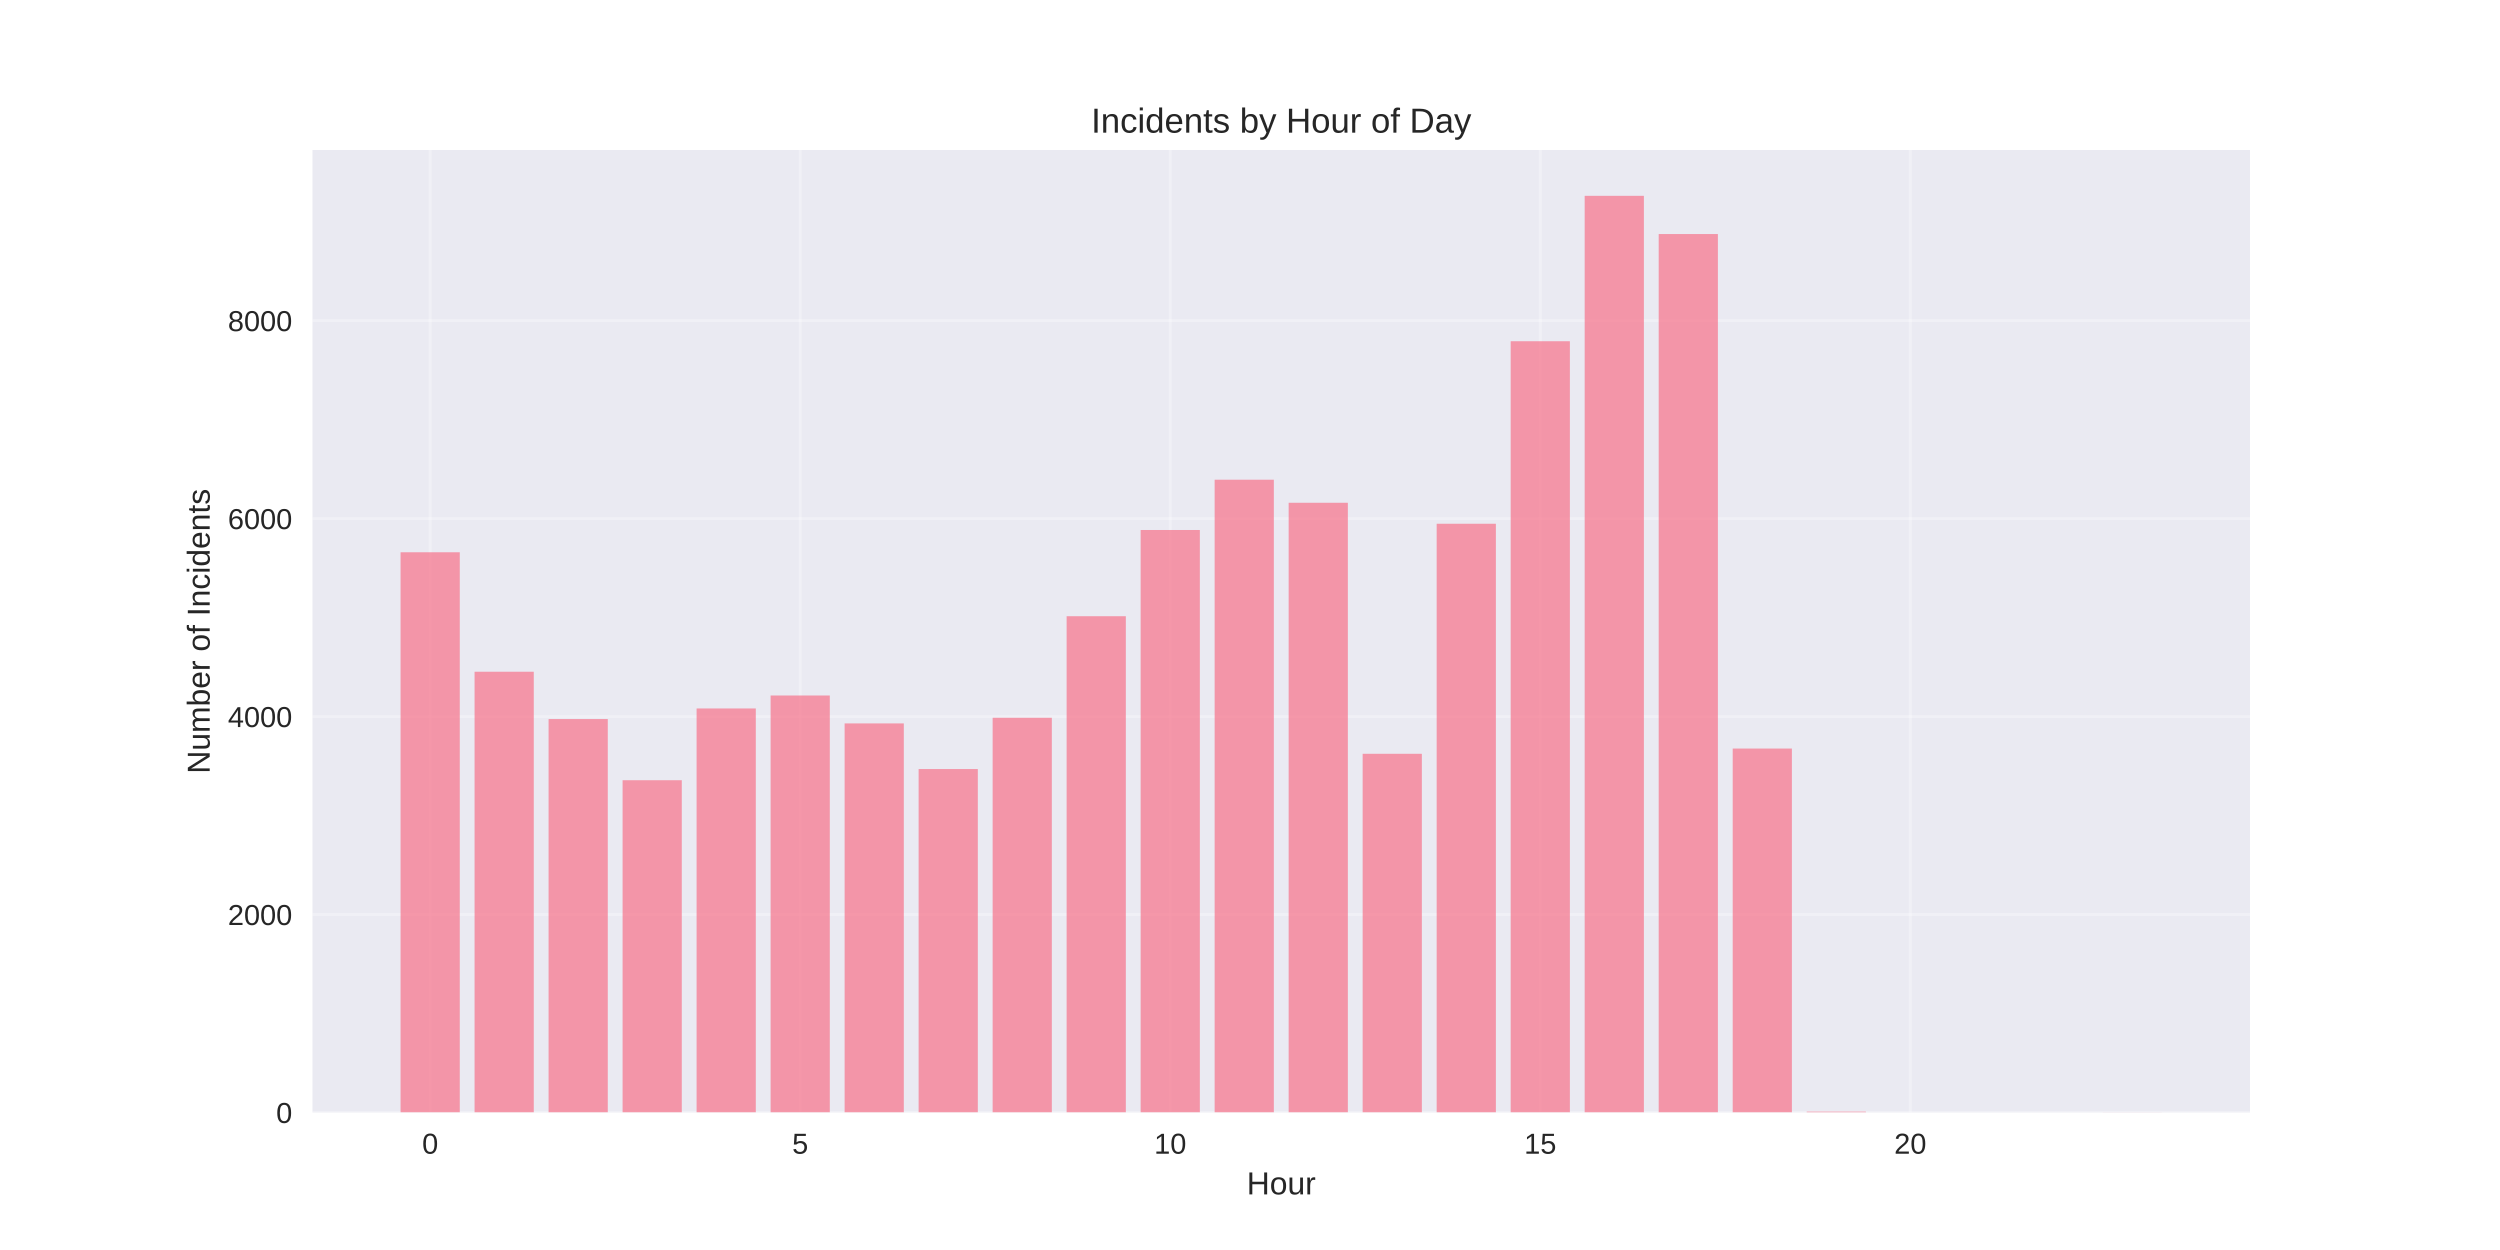
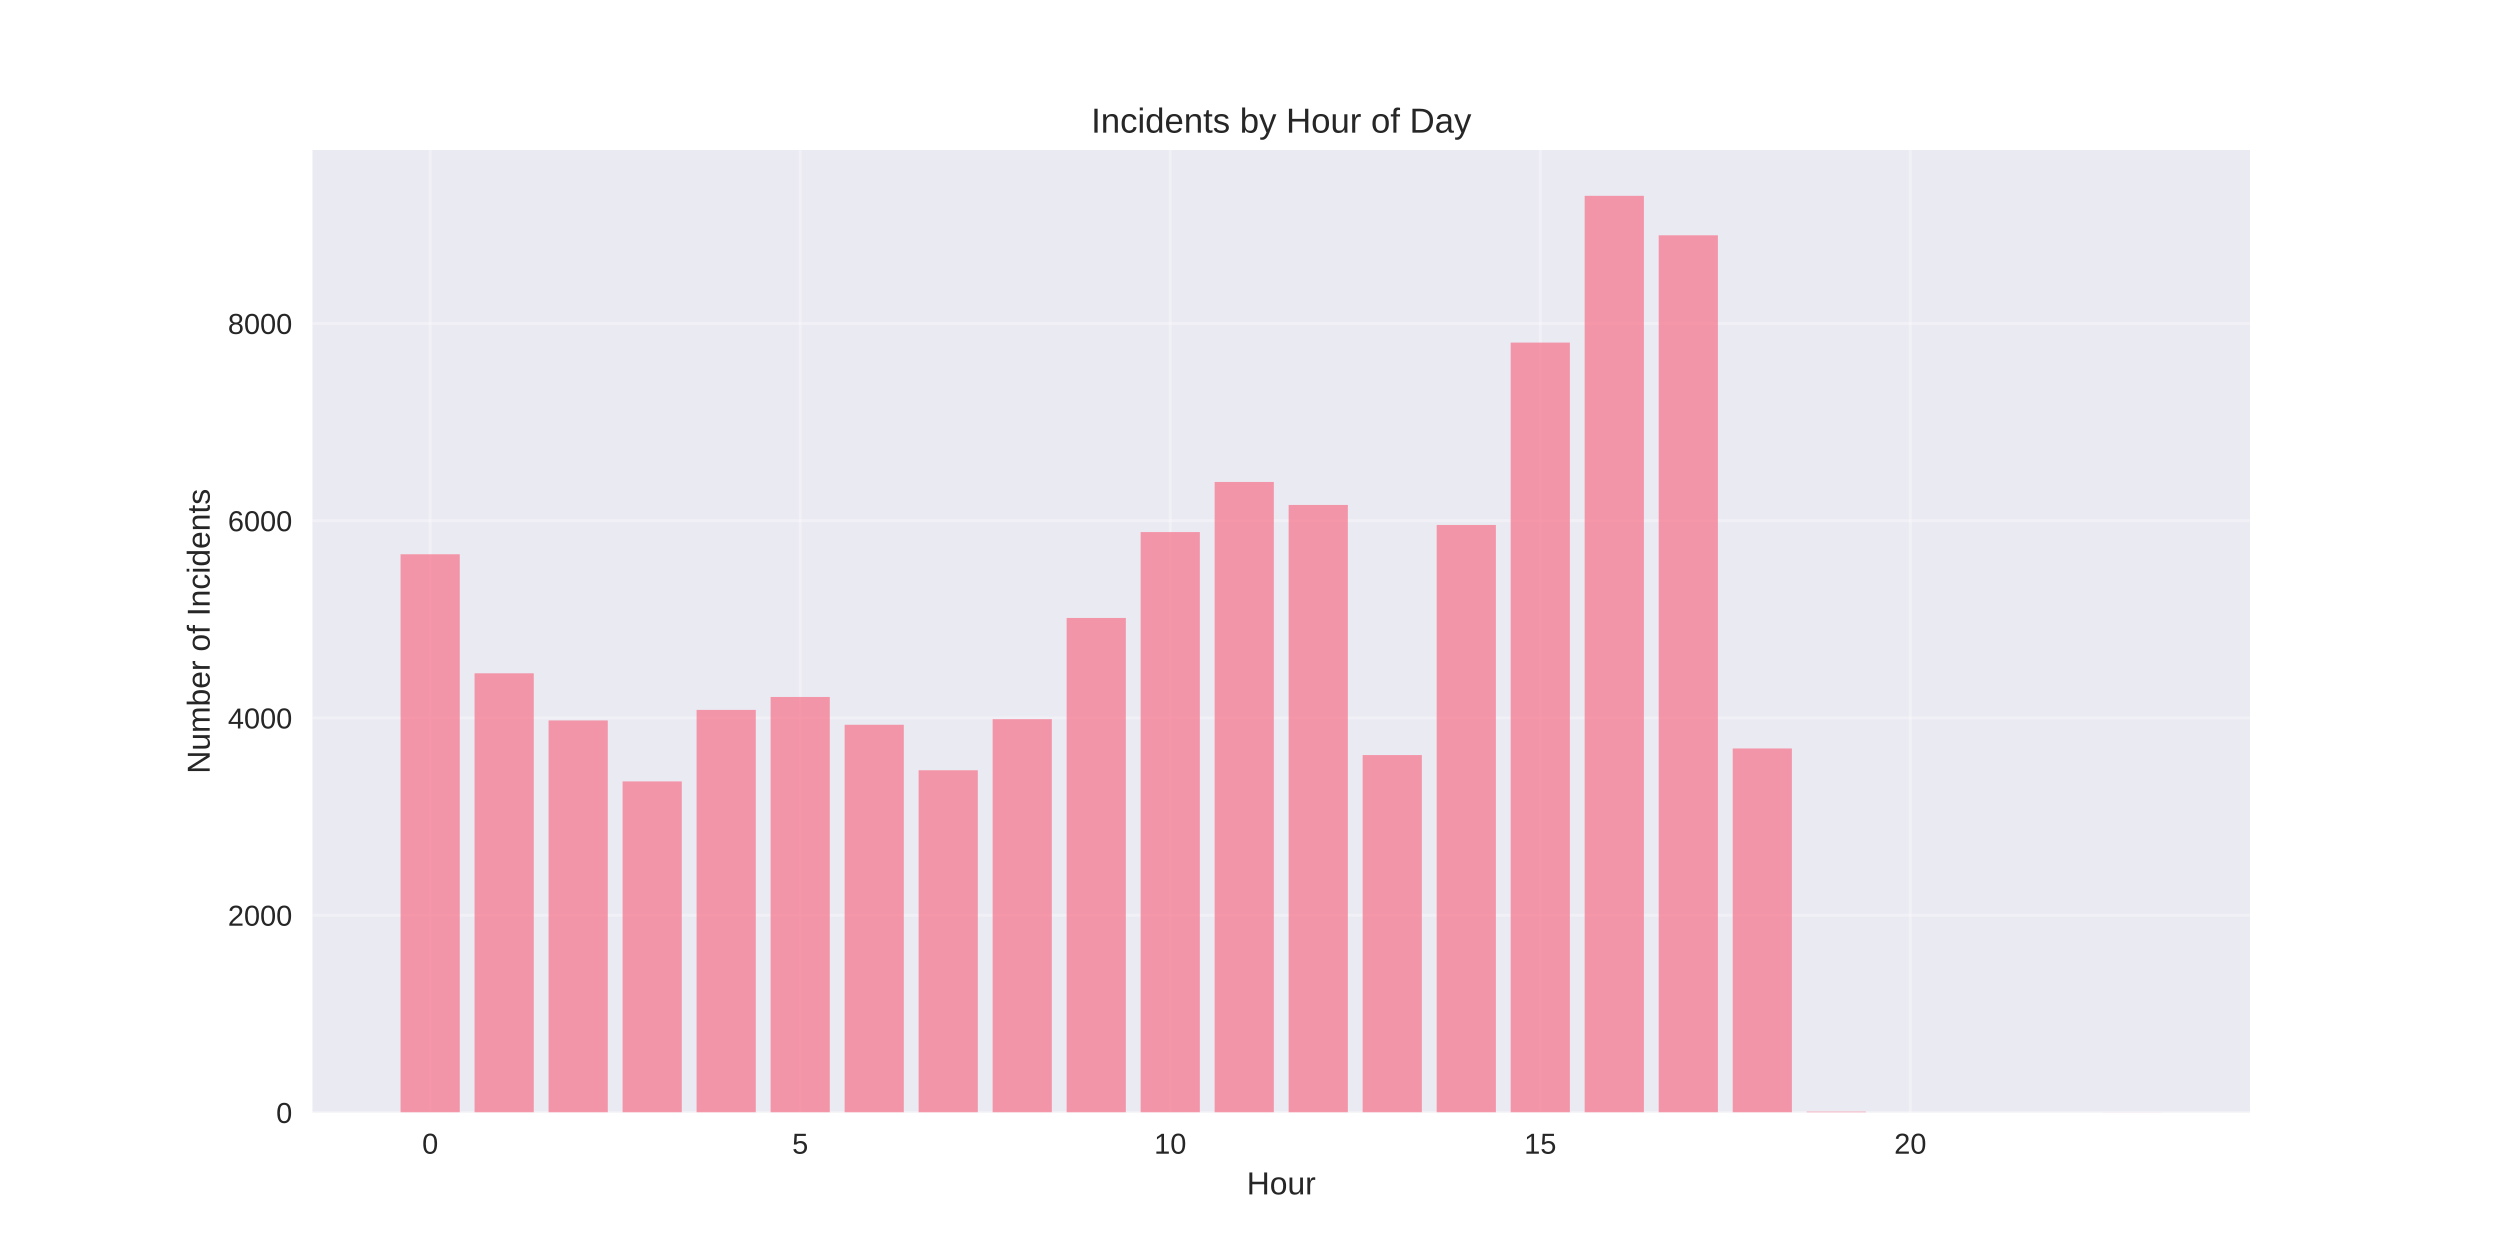
<svg xmlns="http://www.w3.org/2000/svg" width="864pt" height="432pt" viewBox="0 0 864 432" version="1.1">
  <defs>
    <style type="text/css">*{stroke-linejoin: round; stroke-linecap: butt}</style>
  </defs>
  <g id="figure_1">
    <g id="patch_1">
      <path d="M 0 432  L 864 432  L 864 0  L 0 0  z " style="fill: #ffffff" />
    </g>
    <g id="axes_1">
      <g id="patch_2">
        <path d="M 108 384.48  L 777.6 384.48  L 777.6 51.84  L 108 51.84  z " style="fill: #eaeaf2" />
      </g>
      <g id="matplotlib.axis_1">
        <g id="xtick_1">
          <g id="line2d_1">
-             <path d="M 148.667 384.48  L 148.667 51.84  " clip-path="url(#pf2868c7495)" style="fill: none; stroke: #ffffff; stroke-opacity: 0.3; stroke-linecap: round" />
+             <path d="M 148.667 384.48  L 148.667 51.84  " clip-path="url(#p6a1baab563)" style="fill: none; stroke: #ffffff; stroke-opacity: 0.3; stroke-linecap: round" />
          </g>
          <g id="line2d_2" />
          <g id="text_1">
            <text style="fill: #262626; font: 10px 'Arial', 'Liberation Sans', 'DejaVu Sans', 'Bitstream Vera Sans', sans-serif; text-anchor: middle" x="148.667" y="398.727" transform="rotate(-0 148.6671 398.7269)">0</text>
          </g>
        </g>
        <g id="xtick_2">
          <g id="line2d_3">
-             <path d="M 276.551 384.48  L 276.551 51.84  " clip-path="url(#pf2868c7495)" style="fill: none; stroke: #ffffff; stroke-opacity: 0.3; stroke-linecap: round" />
+             <path d="M 276.551 384.48  L 276.551 51.84  " clip-path="url(#p6a1baab563)" style="fill: none; stroke: #ffffff; stroke-opacity: 0.3; stroke-linecap: round" />
          </g>
          <g id="line2d_4" />
          <g id="text_2">
            <text style="fill: #262626; font: 10px 'Arial', 'Liberation Sans', 'DejaVu Sans', 'Bitstream Vera Sans', sans-serif; text-anchor: middle" x="276.551" y="398.727" transform="rotate(-0 276.551 398.7269)">5</text>
          </g>
        </g>
        <g id="xtick_3">
          <g id="line2d_5">
-             <path d="M 404.435 384.48  L 404.435 51.84  " clip-path="url(#pf2868c7495)" style="fill: none; stroke: #ffffff; stroke-opacity: 0.3; stroke-linecap: round" />
+             <path d="M 404.435 384.48  L 404.435 51.84  " clip-path="url(#p6a1baab563)" style="fill: none; stroke: #ffffff; stroke-opacity: 0.3; stroke-linecap: round" />
          </g>
          <g id="line2d_6" />
          <g id="text_3">
            <text style="fill: #262626; font: 10px 'Arial', 'Liberation Sans', 'DejaVu Sans', 'Bitstream Vera Sans', sans-serif; text-anchor: middle" x="404.435" y="398.727" transform="rotate(-0 404.4348 398.7269)">10</text>
          </g>
        </g>
        <g id="xtick_4">
          <g id="line2d_7">
-             <path d="M 532.319 384.48  L 532.319 51.84  " clip-path="url(#pf2868c7495)" style="fill: none; stroke: #ffffff; stroke-opacity: 0.3; stroke-linecap: round" />
+             <path d="M 532.319 384.48  L 532.319 51.84  " clip-path="url(#p6a1baab563)" style="fill: none; stroke: #ffffff; stroke-opacity: 0.3; stroke-linecap: round" />
          </g>
          <g id="line2d_8" />
          <g id="text_4">
            <text style="fill: #262626; font: 10px 'Arial', 'Liberation Sans', 'DejaVu Sans', 'Bitstream Vera Sans', sans-serif; text-anchor: middle" x="532.319" y="398.727" transform="rotate(-0 532.3187 398.7269)">15</text>
          </g>
        </g>
        <g id="xtick_5">
          <g id="line2d_9">
-             <path d="M 660.203 384.48  L 660.203 51.84  " clip-path="url(#pf2868c7495)" style="fill: none; stroke: #ffffff; stroke-opacity: 0.3; stroke-linecap: round" />
+             <path d="M 660.203 384.48  L 660.203 51.84  " clip-path="url(#p6a1baab563)" style="fill: none; stroke: #ffffff; stroke-opacity: 0.3; stroke-linecap: round" />
          </g>
          <g id="line2d_10" />
          <g id="text_5">
            <text style="fill: #262626; font: 10px 'Arial', 'Liberation Sans', 'DejaVu Sans', 'Bitstream Vera Sans', sans-serif; text-anchor: middle" x="660.203" y="398.727" transform="rotate(-0 660.2026 398.7269)">20</text>
          </g>
        </g>
        <g id="text_6">
          <text style="fill: #262626; font: 11px 'Arial', 'Liberation Sans', 'DejaVu Sans', 'Bitstream Vera Sans', sans-serif; text-anchor: middle" x="442.8" y="412.773" transform="rotate(-0 442.8 412.7734)">Hour</text>
        </g>
      </g>
      <g id="matplotlib.axis_2">
        <g id="ytick_1">
          <g id="line2d_11">
-             <path d="M 108 384.48  L 777.6 384.48  " clip-path="url(#pf2868c7495)" style="fill: none; stroke: #ffffff; stroke-opacity: 0.3; stroke-linecap: round" />
+             <path d="M 108 384.48  L 777.6 384.48  " clip-path="url(#p6a1baab563)" style="fill: none; stroke: #ffffff; stroke-opacity: 0.3; stroke-linecap: round" />
          </g>
          <g id="line2d_12" />
          <g id="text_7">
            <text style="fill: #262626; font: 10px 'Arial', 'Liberation Sans', 'DejaVu Sans', 'Bitstream Vera Sans', sans-serif; text-anchor: end" x="101" y="388.103" transform="rotate(-0 101 388.1034)">0</text>
          </g>
        </g>
        <g id="ytick_2">
          <g id="line2d_13">
-             <path d="M 108 316.064  L 777.6 316.064  " clip-path="url(#pf2868c7495)" style="fill: none; stroke: #ffffff; stroke-opacity: 0.3; stroke-linecap: round" />
+             <path d="M 108 316.307  L 777.6 316.307  " clip-path="url(#p6a1baab563)" style="fill: none; stroke: #ffffff; stroke-opacity: 0.3; stroke-linecap: round" />
          </g>
          <g id="line2d_14" />
          <g id="text_8">
-             <text style="fill: #262626; font: 10px 'Arial', 'Liberation Sans', 'DejaVu Sans', 'Bitstream Vera Sans', sans-serif; text-anchor: end" x="101" y="319.688" transform="rotate(-0 101 319.6875)">2000</text>
+             <text style="fill: #262626; font: 10px 'Arial', 'Liberation Sans', 'DejaVu Sans', 'Bitstream Vera Sans', sans-serif; text-anchor: end" x="101" y="319.93" transform="rotate(-0 101 319.9304)">2000</text>
          </g>
        </g>
        <g id="ytick_3">
          <g id="line2d_15">
-             <path d="M 108 247.648  L 777.6 247.648  " clip-path="url(#pf2868c7495)" style="fill: none; stroke: #ffffff; stroke-opacity: 0.3; stroke-linecap: round" />
+             <path d="M 108 248.134  L 777.6 248.134  " clip-path="url(#p6a1baab563)" style="fill: none; stroke: #ffffff; stroke-opacity: 0.3; stroke-linecap: round" />
          </g>
          <g id="line2d_16" />
          <g id="text_9">
-             <text style="fill: #262626; font: 10px 'Arial', 'Liberation Sans', 'DejaVu Sans', 'Bitstream Vera Sans', sans-serif; text-anchor: end" x="101" y="251.272" transform="rotate(-0 101 251.2716)">4000</text>
+             <text style="fill: #262626; font: 10px 'Arial', 'Liberation Sans', 'DejaVu Sans', 'Bitstream Vera Sans', sans-serif; text-anchor: end" x="101" y="251.757" transform="rotate(-0 101 251.7574)">4000</text>
          </g>
        </g>
        <g id="ytick_4">
          <g id="line2d_17">
-             <path d="M 108 179.232  L 777.6 179.232  " clip-path="url(#pf2868c7495)" style="fill: none; stroke: #ffffff; stroke-opacity: 0.3; stroke-linecap: round" />
+             <path d="M 108 179.961  L 777.6 179.961  " clip-path="url(#p6a1baab563)" style="fill: none; stroke: #ffffff; stroke-opacity: 0.3; stroke-linecap: round" />
          </g>
          <g id="line2d_18" />
          <g id="text_10">
-             <text style="fill: #262626; font: 10px 'Arial', 'Liberation Sans', 'DejaVu Sans', 'Bitstream Vera Sans', sans-serif; text-anchor: end" x="101" y="182.856" transform="rotate(-0 101 182.8556)">6000</text>
+             <text style="fill: #262626; font: 10px 'Arial', 'Liberation Sans', 'DejaVu Sans', 'Bitstream Vera Sans', sans-serif; text-anchor: end" x="101" y="183.584" transform="rotate(-0 101 183.5844)">6000</text>
          </g>
        </g>
        <g id="ytick_5">
          <g id="line2d_19">
-             <path d="M 108 110.816  L 777.6 110.816  " clip-path="url(#pf2868c7495)" style="fill: none; stroke: #ffffff; stroke-opacity: 0.3; stroke-linecap: round" />
+             <path d="M 108 111.788  L 777.6 111.788  " clip-path="url(#p6a1baab563)" style="fill: none; stroke: #ffffff; stroke-opacity: 0.3; stroke-linecap: round" />
          </g>
          <g id="line2d_20" />
          <g id="text_11">
-             <text style="fill: #262626; font: 10px 'Arial', 'Liberation Sans', 'DejaVu Sans', 'Bitstream Vera Sans', sans-serif; text-anchor: end" x="101" y="114.44" transform="rotate(-0 101 114.4397)">8000</text>
+             <text style="fill: #262626; font: 10px 'Arial', 'Liberation Sans', 'DejaVu Sans', 'Bitstream Vera Sans', sans-serif; text-anchor: end" x="101" y="115.411" transform="rotate(-0 101 115.4114)">8000</text>
          </g>
        </g>
        <g id="text_12">
          <text style="fill: #262626; font: 11px 'Arial', 'Liberation Sans', 'DejaVu Sans', 'Bitstream Vera Sans', sans-serif; text-anchor: middle" x="72.474" y="218.16" transform="rotate(-90 72.47375 218.16)">Number of Incidents</text>
        </g>
      </g>
      <g id="patch_3">
-         <path d="M 138.436 384.48  L 158.898 384.48  L 158.898 190.863  L 138.436 190.863  z " clip-path="url(#pf2868c7495)" style="fill: #f77189; opacity: 0.7" />
+         <path d="M 138.436 384.48  L 158.898 384.48  L 158.898 191.55  L 138.436 191.55  z " clip-path="url(#p6a1baab563)" style="fill: #f77189; opacity: 0.7" />
      </g>
      <g id="patch_4">
-         <path d="M 164.013 384.48  L 184.475 384.48  L 184.475 232.152  L 164.013 232.152  z " clip-path="url(#pf2868c7495)" style="fill: #f77189; opacity: 0.7" />
+         <path d="M 164.013 384.48  L 184.475 384.48  L 184.475 232.693  L 164.013 232.693  z " clip-path="url(#p6a1baab563)" style="fill: #f77189; opacity: 0.7" />
      </g>
      <g id="patch_5">
-         <path d="M 189.59 384.48  L 210.051 384.48  L 210.051 248.503  L 189.59 248.503  z " clip-path="url(#pf2868c7495)" style="fill: #f77189; opacity: 0.7" />
+         <path d="M 189.59 384.48  L 210.051 384.48  L 210.051 248.986  L 189.59 248.986  z " clip-path="url(#p6a1baab563)" style="fill: #f77189; opacity: 0.7" />
      </g>
      <g id="patch_6">
-         <path d="M 215.167 384.48  L 235.628 384.48  L 235.628 269.644  L 215.167 269.644  z " clip-path="url(#pf2868c7495)" style="fill: #f77189; opacity: 0.7" />
+         <path d="M 215.167 384.48  L 235.628 384.48  L 235.628 270.052  L 215.167 270.052  z " clip-path="url(#p6a1baab563)" style="fill: #f77189; opacity: 0.7" />
      </g>
      <g id="patch_7">
-         <path d="M 240.743 384.48  L 261.205 384.48  L 261.205 244.843  L 240.743 244.843  z " clip-path="url(#pf2868c7495)" style="fill: #f77189; opacity: 0.7" />
+         <path d="M 240.743 384.48  L 261.205 384.48  L 261.205 245.339  L 240.743 245.339  z " clip-path="url(#p6a1baab563)" style="fill: #f77189; opacity: 0.7" />
      </g>
      <g id="patch_8">
-         <path d="M 266.32 384.48  L 286.782 384.48  L 286.782 240.362  L 266.32 240.362  z " clip-path="url(#pf2868c7495)" style="fill: #f77189; opacity: 0.7" />
+         <path d="M 266.32 384.48  L 286.782 384.48  L 286.782 240.874  L 266.32 240.874  z " clip-path="url(#p6a1baab563)" style="fill: #f77189; opacity: 0.7" />
      </g>
      <g id="patch_9">
-         <path d="M 291.897 384.48  L 312.358 384.48  L 312.358 250.008  L 291.897 250.008  z " clip-path="url(#pf2868c7495)" style="fill: #f77189; opacity: 0.7" />
+         <path d="M 291.897 384.48  L 312.358 384.48  L 312.358 250.486  L 291.897 250.486  z " clip-path="url(#p6a1baab563)" style="fill: #f77189; opacity: 0.7" />
      </g>
      <g id="patch_10">
-         <path d="M 317.474 384.48  L 337.935 384.48  L 337.935 265.778  L 317.474 265.778  z " clip-path="url(#pf2868c7495)" style="fill: #f77189; opacity: 0.7" />
+         <path d="M 317.474 384.48  L 337.935 384.48  L 337.935 266.2  L 317.474 266.2  z " clip-path="url(#p6a1baab563)" style="fill: #f77189; opacity: 0.7" />
      </g>
      <g id="patch_11">
-         <path d="M 343.051 384.48  L 363.512 384.48  L 363.512 248.059  L 343.051 248.059  z " clip-path="url(#pf2868c7495)" style="fill: #f77189; opacity: 0.7" />
+         <path d="M 343.051 384.48  L 363.512 384.48  L 363.512 248.543  L 343.051 248.543  z " clip-path="url(#p6a1baab563)" style="fill: #f77189; opacity: 0.7" />
      </g>
      <g id="patch_12">
-         <path d="M 368.627 384.48  L 389.089 384.48  L 389.089 212.961  L 368.627 212.961  z " clip-path="url(#pf2868c7495)" style="fill: #f77189; opacity: 0.7" />
+         <path d="M 368.627 384.48  L 389.089 384.48  L 389.089 213.57  L 368.627 213.57  z " clip-path="url(#p6a1baab563)" style="fill: #f77189; opacity: 0.7" />
      </g>
      <g id="patch_13">
-         <path d="M 394.204 384.48  L 414.666 384.48  L 414.666 183.166  L 394.204 183.166  z " clip-path="url(#pf2868c7495)" style="fill: #f77189; opacity: 0.7" />
+         <path d="M 394.204 384.48  L 414.666 384.48  L 414.666 183.881  L 394.204 183.881  z " clip-path="url(#p6a1baab563)" style="fill: #f77189; opacity: 0.7" />
      </g>
      <g id="patch_14">
-         <path d="M 419.781 384.48  L 440.242 384.48  L 440.242 165.788  L 419.781 165.788  z " clip-path="url(#pf2868c7495)" style="fill: #f77189; opacity: 0.7" />
+         <path d="M 419.781 384.48  L 440.242 384.48  L 440.242 166.565  L 419.781 166.565  z " clip-path="url(#p6a1baab563)" style="fill: #f77189; opacity: 0.7" />
      </g>
      <g id="patch_15">
-         <path d="M 445.358 384.48  L 465.819 384.48  L 465.819 173.759  L 445.358 173.759  z " clip-path="url(#pf2868c7495)" style="fill: #f77189; opacity: 0.7" />
+         <path d="M 445.358 384.48  L 465.819 384.48  L 465.819 174.507  L 445.358 174.507  z " clip-path="url(#p6a1baab563)" style="fill: #f77189; opacity: 0.7" />
      </g>
      <g id="patch_16">
-         <path d="M 470.934 384.48  L 491.396 384.48  L 491.396 260.51  L 470.934 260.51  z " clip-path="url(#pf2868c7495)" style="fill: #f77189; opacity: 0.7" />
+         <path d="M 470.934 384.48  L 491.396 384.48  L 491.396 260.95  L 470.934 260.95  z " clip-path="url(#p6a1baab563)" style="fill: #f77189; opacity: 0.7" />
      </g>
      <g id="patch_17">
-         <path d="M 496.511 384.48  L 516.973 384.48  L 516.973 181.011  L 496.511 181.011  z " clip-path="url(#pf2868c7495)" style="fill: #f77189; opacity: 0.7" />
+         <path d="M 496.511 384.48  L 516.973 384.48  L 516.973 181.427  L 496.511 181.427  z " clip-path="url(#p6a1baab563)" style="fill: #f77189; opacity: 0.7" />
      </g>
      <g id="patch_18">
-         <path d="M 522.088 384.48  L 542.549 384.48  L 542.549 117.932  L 522.088 117.932  z " clip-path="url(#pf2868c7495)" style="fill: #f77189; opacity: 0.7" />
+         <path d="M 522.088 384.48  L 542.549 384.48  L 542.549 118.401  L 522.088 118.401  z " clip-path="url(#p6a1baab563)" style="fill: #f77189; opacity: 0.7" />
      </g>
      <g id="patch_19">
-         <path d="M 547.665 384.48  L 568.126 384.48  L 568.126 67.68  L 547.665 67.68  z " clip-path="url(#pf2868c7495)" style="fill: #f77189; opacity: 0.7" />
+         <path d="M 547.665 384.48  L 568.126 384.48  L 568.126 67.68  L 547.665 67.68  z " clip-path="url(#p6a1baab563)" style="fill: #f77189; opacity: 0.7" />
      </g>
      <g id="patch_20">
-         <path d="M 573.242 384.48  L 593.703 384.48  L 593.703 80.884  L 573.242 80.884  z " clip-path="url(#pf2868c7495)" style="fill: #f77189; opacity: 0.7" />
+         <path d="M 573.242 384.48  L 593.703 384.48  L 593.703 81.315  L 573.242 81.315  z " clip-path="url(#p6a1baab563)" style="fill: #f77189; opacity: 0.7" />
      </g>
      <g id="patch_21">
-         <path d="M 598.818 384.48  L 619.28 384.48  L 619.28 258.697  L 598.818 258.697  z " clip-path="url(#pf2868c7495)" style="fill: #f77189; opacity: 0.7" />
+         <path d="M 598.818 384.48  L 619.28 384.48  L 619.28 258.667  L 598.818 258.667  z " clip-path="url(#p6a1baab563)" style="fill: #f77189; opacity: 0.7" />
      </g>
      <g id="patch_22">
-         <path d="M 624.395 384.48  L 644.857 384.48  L 644.857 384.172  L 624.395 384.172  z " clip-path="url(#pf2868c7495)" style="fill: #f77189; opacity: 0.7" />
+         <path d="M 624.395 384.48  L 644.857 384.48  L 644.857 384.173  L 624.395 384.173  z " clip-path="url(#p6a1baab563)" style="fill: #f77189; opacity: 0.7" />
      </g>
      <g id="patch_23">
-         <path d="M 726.702 384.48  L 747.164 384.48  L 747.164 384.446  L 726.702 384.446  z " clip-path="url(#pf2868c7495)" style="fill: #f77189; opacity: 0.7" />
+         <path d="M 726.702 384.48  L 747.164 384.48  L 747.164 384.446  L 726.702 384.446  z " clip-path="url(#p6a1baab563)" style="fill: #f77189; opacity: 0.7" />
      </g>
      <g id="patch_24">
        <path d="M 108 384.48  L 108 51.84  " style="fill: none" />
      </g>
      <g id="patch_25">
        <path d="M 777.6 384.48  L 777.6 51.84  " style="fill: none" />
      </g>
      <g id="patch_26">
        <path d="M 108 384.48  L 777.6 384.48  " style="fill: none" />
      </g>
      <g id="patch_27">
        <path d="M 108 51.84  L 777.6 51.84  " style="fill: none" />
      </g>
      <g id="text_13">
        <text style="fill: #262626; font: 12px 'Arial', 'Liberation Sans', 'DejaVu Sans', 'Bitstream Vera Sans', sans-serif; text-anchor: middle" x="442.8" y="45.84" transform="rotate(-0 442.8 45.84)">Incidents by Hour of Day</text>
      </g>
    </g>
  </g>
  <defs>
-     <clipPath id="pf2868c7495">
+     <clipPath id="p6a1baab563">
      <rect x="108" y="51.84" width="669.6" height="332.64" />
    </clipPath>
  </defs>
</svg>
